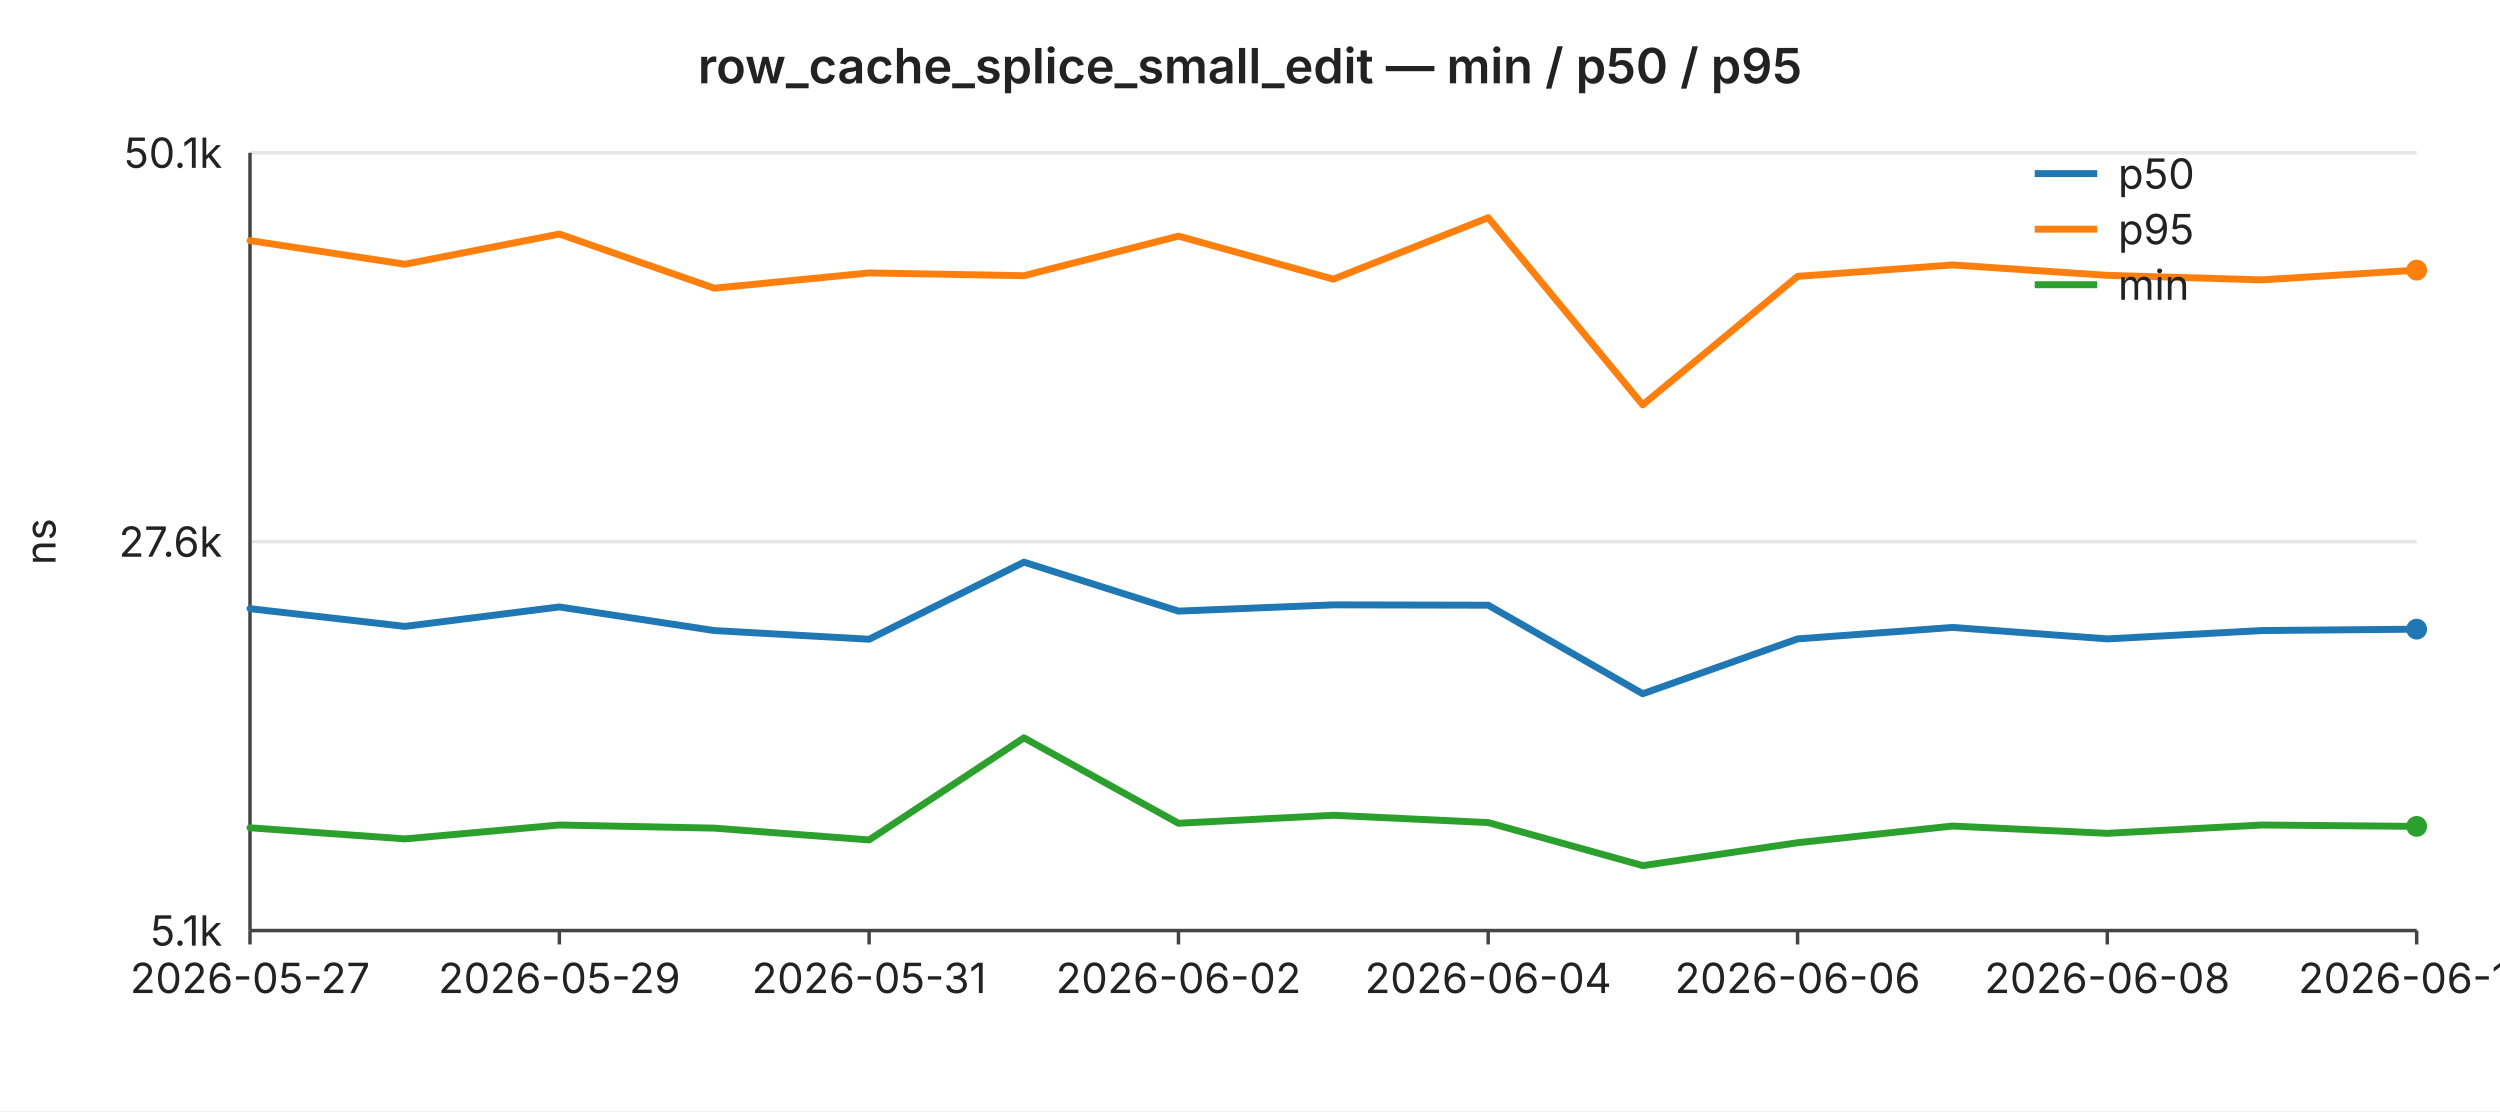
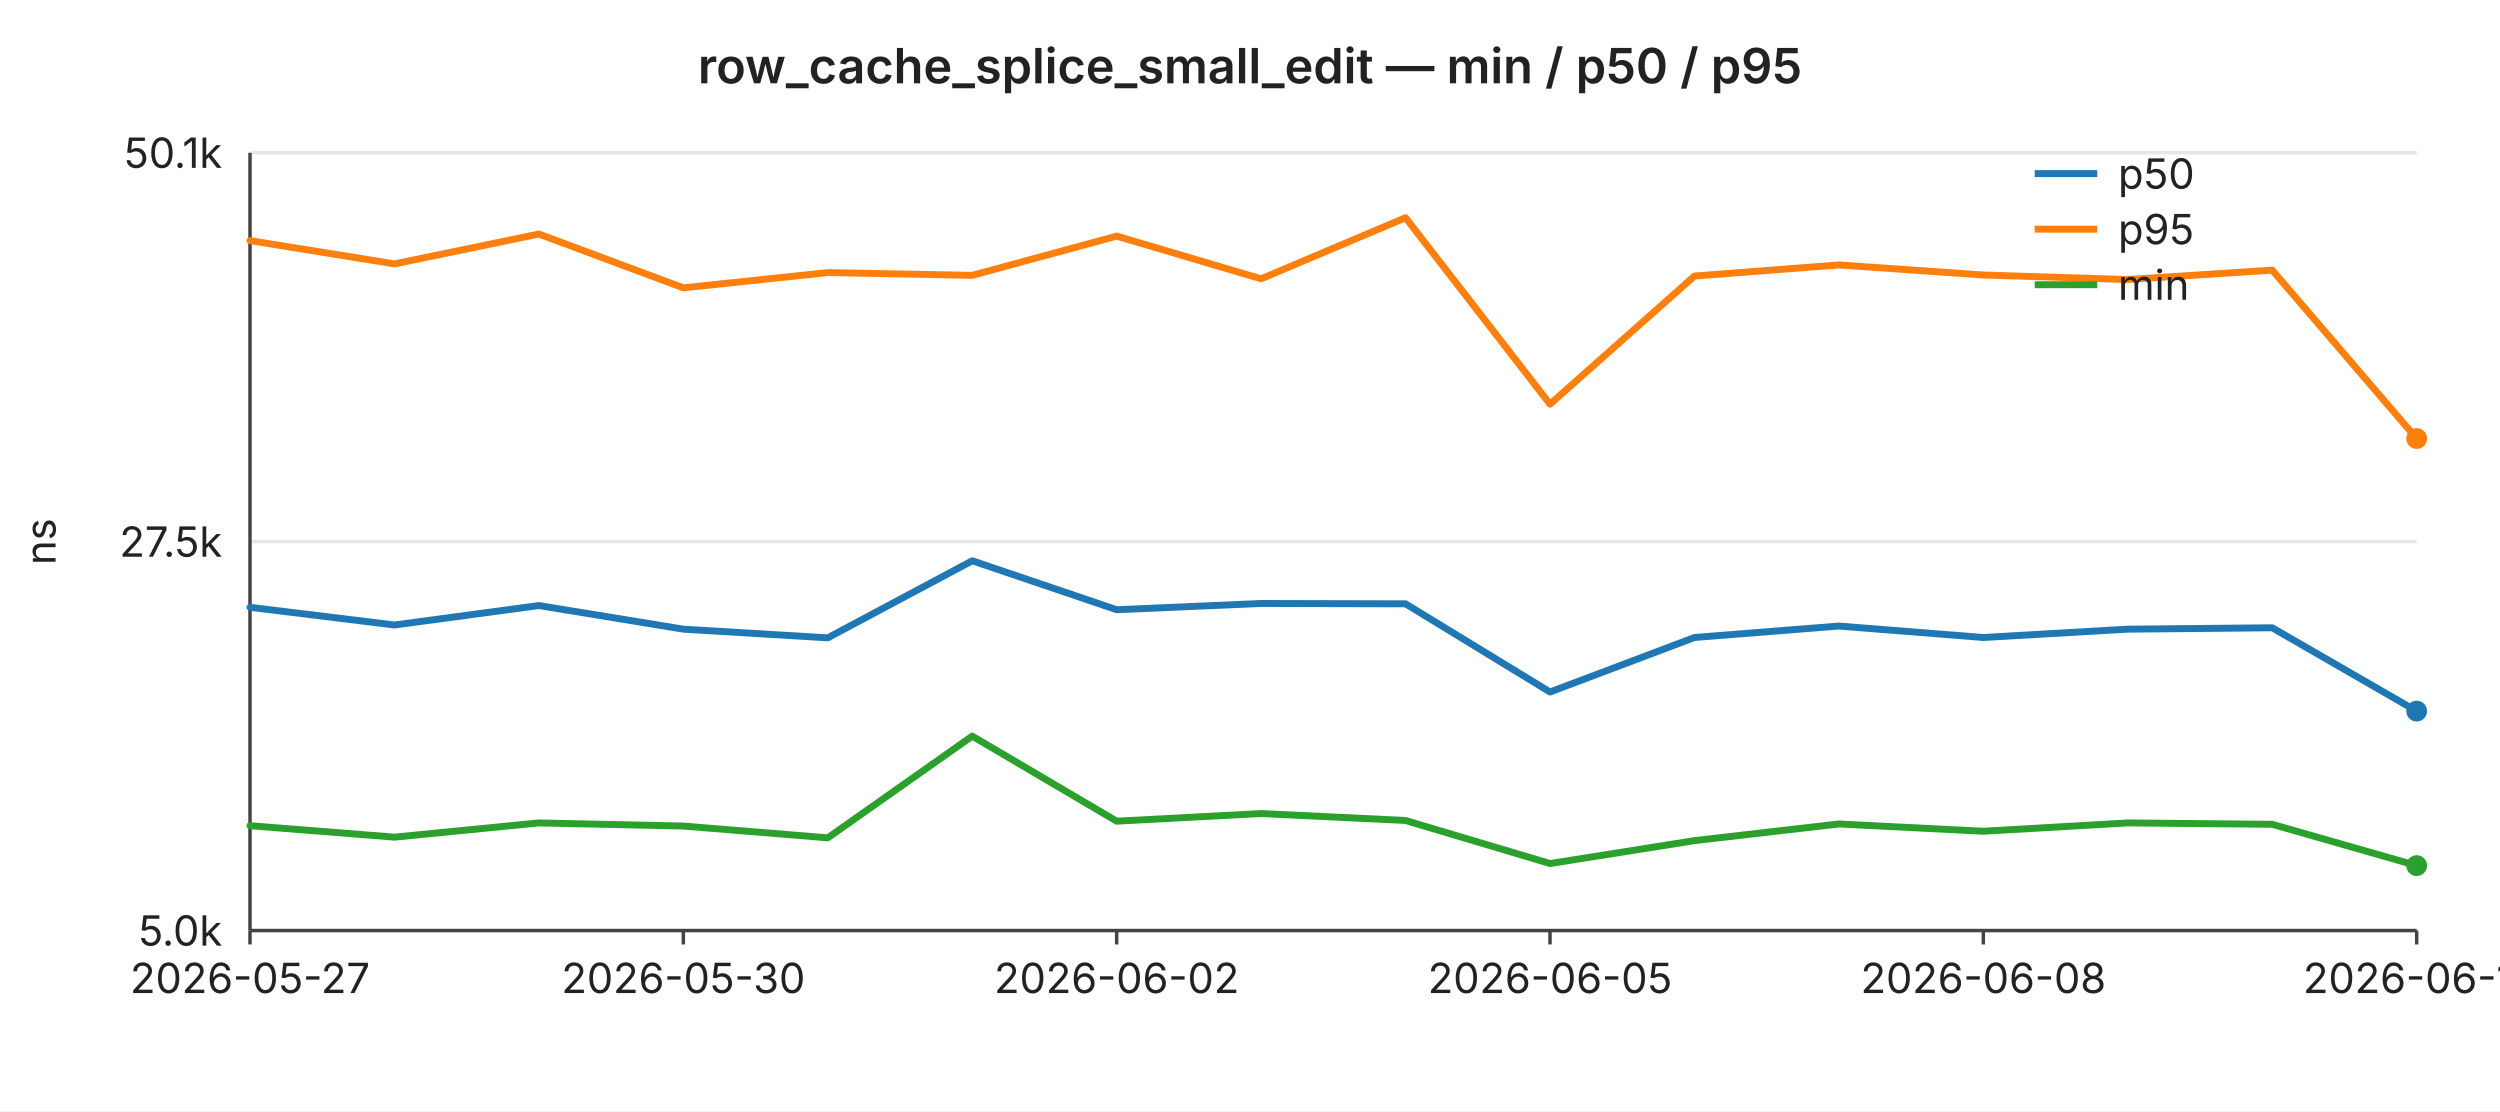
<svg xmlns="http://www.w3.org/2000/svg" width="720" height="320" viewBox="0 0 720 320" font-family="-apple-system,BlinkMacSystemFont,Segoe UI,sans-serif" font-size="12">
  <rect width="720" height="320" fill="#ffffff" />
  <text x="360" y="24" text-anchor="middle" font-size="14" font-weight="600" fill="#222">row_cache_splice_small_edit — min / p50 / p95</text>
  <line x1="72" y1="44.0" x2="696" y2="44.0" stroke="#e6e6e6" stroke-width="1" />
  <text x="64" y="44.0" text-anchor="end" dominant-baseline="middle" fill="#222">50.1k</text>
  <line x1="72" y1="156.0" x2="696" y2="156.0" stroke="#e6e6e6" stroke-width="1" />
-   <text x="64" y="156.0" text-anchor="end" dominant-baseline="middle" fill="#222">27.6k</text>
+   <text x="64" y="156.0" text-anchor="end" dominant-baseline="middle" fill="#222">27.5k</text>
  <line x1="72" y1="268.0" x2="696" y2="268.0" stroke="#e6e6e6" stroke-width="1" />
-   <text x="64" y="268.0" text-anchor="end" dominant-baseline="middle" fill="#222">5.1k</text>
+   <text x="64" y="268.0" text-anchor="end" dominant-baseline="middle" fill="#222">5.0k</text>
  <text x="16" y="156" text-anchor="middle" fill="#222" transform="rotate(-90 16 156)">ns</text>
  <line x1="72" y1="44" x2="72" y2="268" stroke="#444" stroke-width="1" />
  <line x1="72" y1="268" x2="696" y2="268" stroke="#444" stroke-width="1" />
  <line x1="72.0" y1="268" x2="72.0" y2="272" stroke="#444" stroke-width="1" />
  <text x="72.0" y="286" text-anchor="middle" fill="#222">2026-05-27</text>
-   <line x1="161.1" y1="268" x2="161.1" y2="272" stroke="#444" stroke-width="1" />
-   <text x="161.1" y="286" text-anchor="middle" fill="#222">2026-05-29</text>
-   <line x1="250.3" y1="268" x2="250.3" y2="272" stroke="#444" stroke-width="1" />
-   <text x="250.3" y="286" text-anchor="middle" fill="#222">2026-05-31</text>
-   <line x1="339.4" y1="268" x2="339.4" y2="272" stroke="#444" stroke-width="1" />
-   <text x="339.4" y="286" text-anchor="middle" fill="#222">2026-06-02</text>
-   <line x1="428.6" y1="268" x2="428.6" y2="272" stroke="#444" stroke-width="1" />
-   <text x="428.6" y="286" text-anchor="middle" fill="#222">2026-06-04</text>
-   <line x1="517.7" y1="268" x2="517.7" y2="272" stroke="#444" stroke-width="1" />
-   <text x="517.7" y="286" text-anchor="middle" fill="#222">2026-06-06</text>
-   <line x1="606.9" y1="268" x2="606.9" y2="272" stroke="#444" stroke-width="1" />
-   <text x="606.9" y="286" text-anchor="middle" fill="#222">2026-06-08</text>
+   <line x1="196.8" y1="268" x2="196.8" y2="272" stroke="#444" stroke-width="1" />
+   <text x="196.8" y="286" text-anchor="middle" fill="#222">2026-05-30</text>
+   <line x1="321.6" y1="268" x2="321.6" y2="272" stroke="#444" stroke-width="1" />
+   <text x="321.6" y="286" text-anchor="middle" fill="#222">2026-06-02</text>
+   <line x1="446.4" y1="268" x2="446.4" y2="272" stroke="#444" stroke-width="1" />
+   <text x="446.4" y="286" text-anchor="middle" fill="#222">2026-06-05</text>
+   <line x1="571.2" y1="268" x2="571.2" y2="272" stroke="#444" stroke-width="1" />
+   <text x="571.2" y="286" text-anchor="middle" fill="#222">2026-06-08</text>
  <line x1="696.0" y1="268" x2="696.0" y2="272" stroke="#444" stroke-width="1" />
-   <text x="696.0" y="286" text-anchor="middle" fill="#222">2026-06-10</text>
-   <polyline fill="none" stroke="#1f77b4" stroke-width="2" stroke-linejoin="round" stroke-linecap="round" points="72.0,175.3 116.6,180.4 161.1,174.8 205.7,181.6 250.3,184.1 294.9,161.9 339.4,176.0 384.0,174.2 428.6,174.3 473.1,199.8 517.7,184.0 562.3,180.7 606.9,184.0 651.4,181.6 696.0,181.2" />
-   <circle cx="696.0" cy="181.2" r="3" fill="#1f77b4" />
-   <polyline fill="none" stroke="#ff7f0e" stroke-width="2" stroke-linejoin="round" stroke-linecap="round" points="72.0,69.3 116.6,76.1 161.1,67.4 205.7,83.0 250.3,78.6 294.9,79.4 339.4,68.0 384.0,80.4 428.6,62.7 473.1,116.6 517.7,79.6 562.3,76.3 606.9,79.3 651.4,80.6 696.0,77.8" />
-   <circle cx="696.0" cy="77.8" r="3" fill="#ff7f0e" />
-   <polyline fill="none" stroke="#2ca02c" stroke-width="2" stroke-linejoin="round" stroke-linecap="round" points="72.0,238.4 116.6,241.6 161.1,237.6 205.7,238.5 250.3,241.9 294.9,212.5 339.4,237.1 384.0,234.8 428.6,236.9 473.1,249.3 517.7,242.7 562.3,237.9 606.9,240.0 651.4,237.6 696.0,238.0" />
-   <circle cx="696.0" cy="238.0" r="3" fill="#2ca02c" />
+   <text x="696.0" y="286" text-anchor="middle" fill="#222">2026-06-11</text>
+   <polyline fill="none" stroke="#1f77b4" stroke-width="2" stroke-linejoin="round" stroke-linecap="round" points="72.0,174.9 113.6,180.0 155.2,174.4 196.8,181.2 238.4,183.7 280.0,161.5 321.6,175.6 363.2,173.8 404.8,173.9 446.4,199.3 488.0,183.6 529.6,180.3 571.2,183.6 612.8,181.2 654.4,180.8 696.0,204.8" />
+   <circle cx="696.0" cy="204.8" r="3" fill="#1f77b4" />
+   <polyline fill="none" stroke="#ff7f0e" stroke-width="2" stroke-linejoin="round" stroke-linecap="round" points="72.0,69.3 113.6,76.0 155.2,67.4 196.8,82.9 238.4,78.5 280.0,79.3 321.6,68.0 363.2,80.3 404.8,62.7 446.4,116.4 488.0,79.5 529.6,76.3 571.2,79.2 612.8,80.5 654.4,77.8 696.0,126.3" />
+   <circle cx="696.0" cy="126.3" r="3" fill="#ff7f0e" />
+   <polyline fill="none" stroke="#2ca02c" stroke-width="2" stroke-linejoin="round" stroke-linecap="round" points="72.0,237.8 113.6,241.1 155.2,237.0 196.8,237.9 238.4,241.3 280.0,212.0 321.6,236.5 363.2,234.3 404.8,236.3 446.4,248.7 488.0,242.1 529.6,237.3 571.2,239.4 612.8,237.0 654.4,237.4 696.0,249.3" />
+   <circle cx="696.0" cy="249.3" r="3" fill="#2ca02c" />
  <line x1="586" y1="50" x2="604" y2="50" stroke="#1f77b4" stroke-width="2" />
  <text x="610" y="50" dominant-baseline="middle" fill="#222">p50</text>
  <line x1="586" y1="66" x2="604" y2="66" stroke="#ff7f0e" stroke-width="2" />
  <text x="610" y="66" dominant-baseline="middle" fill="#222">p95</text>
  <line x1="586" y1="82" x2="604" y2="82" stroke="#2ca02c" stroke-width="2" />
  <text x="610" y="82" dominant-baseline="middle" fill="#222">min</text>
</svg>
